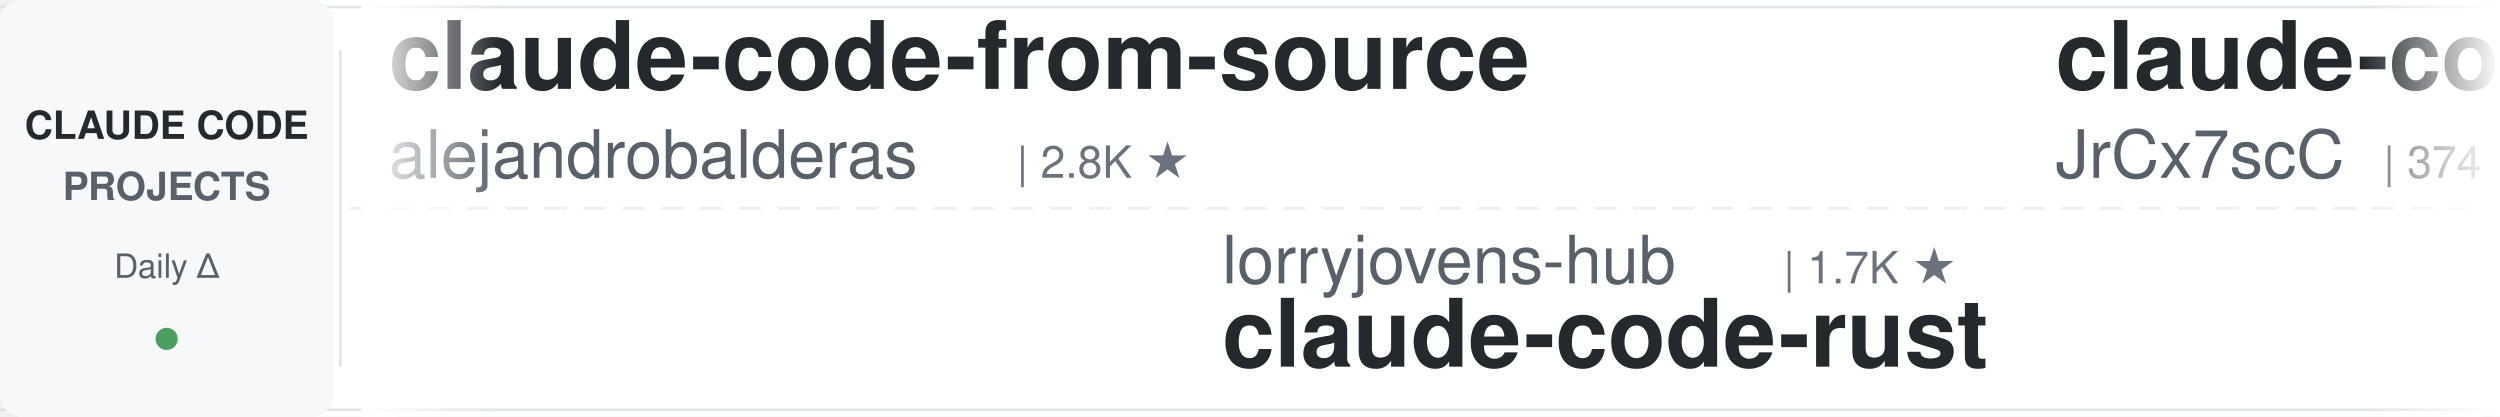
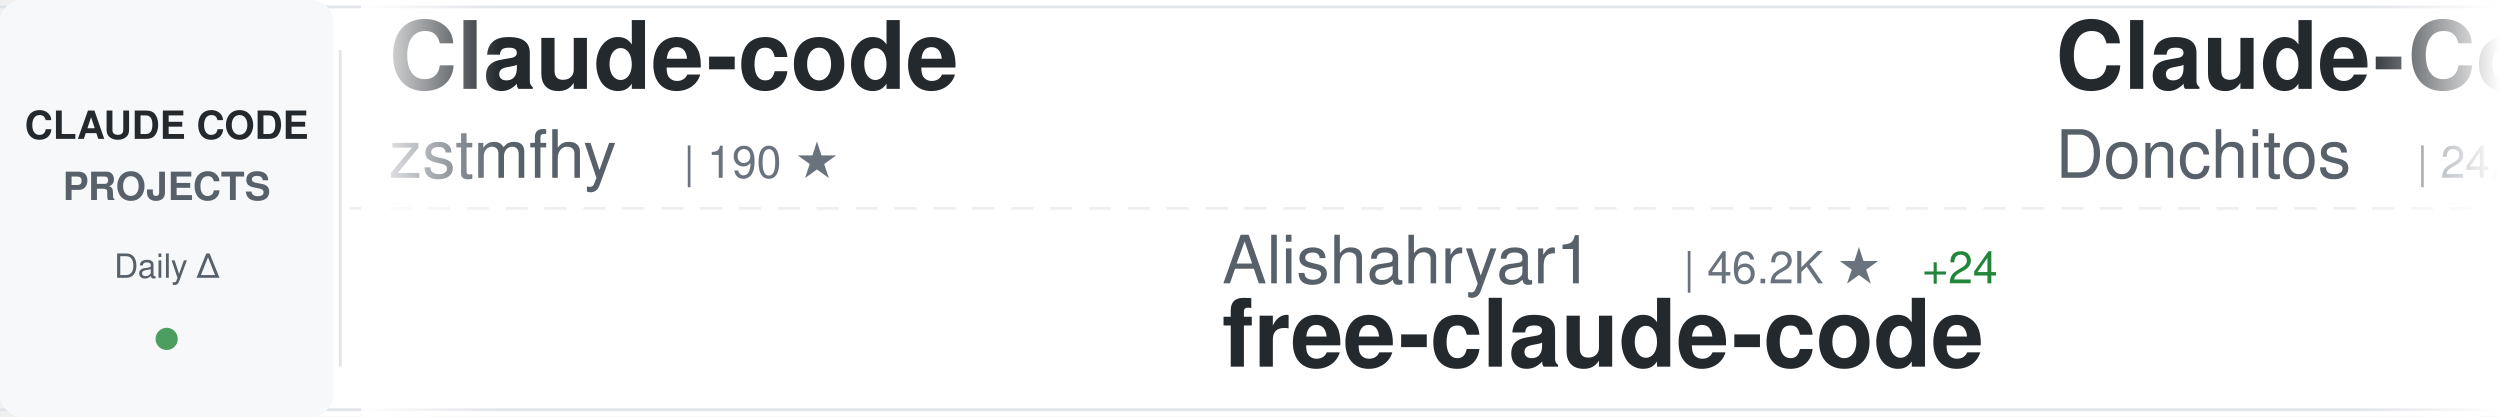
<svg xmlns="http://www.w3.org/2000/svg" width="900" height="150">
  <defs>
    <linearGradient id="awesomeLeftFade" x1="0%" y1="0%" x2="100%" y2="0%">
      <stop offset="0%" style="stop-color:#ffffff;stop-opacity:1" />
      <stop offset="100%" style="stop-color:#ffffff;stop-opacity:0" />
    </linearGradient>
    <linearGradient id="awesomeRightFade" x1="0%" y1="0%" x2="100%" y2="0%">
      <stop offset="0%" style="stop-color:#ffffff;stop-opacity:0" />
      <stop offset="100%" style="stop-color:#ffffff;stop-opacity:1" />
    </linearGradient>
  </defs>
  <rect width="900" height="150" fill="#ffffff" rx="8" />
  <rect x="0" y="2" width="900" height="1" fill="#e1e4e8" />
  <rect x="0" y="147" width="900" height="1" fill="#e1e4e8" />
  <line x1="0" y1="75" x2="900" y2="75" stroke="#e1e4e8" stroke-width="1" stroke-dasharray="8 6" opacity="0.6" />
  <rect x="0" y="0" width="120" height="150" fill="#f6f8fa" rx="8" />
  <text x="60" y="50" font-family="-apple-system, BlinkMacSystemFont, 'Segoe UI', Helvetica, Arial, sans-serif" font-size="14" font-weight="600" fill="#24292e" text-anchor="middle">CLAUDE CODE</text>
  <text x="60" y="72" font-family="-apple-system, BlinkMacSystemFont, 'Segoe UI', Helvetica, Arial, sans-serif" font-size="14" font-weight="600" fill="#586069" text-anchor="middle">PROJECTS</text>
  <text x="60" y="100" font-family="-apple-system, BlinkMacSystemFont, 'Segoe UI', Helvetica, Arial, sans-serif" font-size="12" font-weight="500" fill="#586069" text-anchor="middle">Daily Δ</text>
  <circle cx="60" cy="122" r="4" fill="#22863a" opacity="0.8" />
  <rect x="122" y="18" width="1" height="114" fill="#e1e4e8" />
  <clipPath id="awesomeTickerClip">
    <rect x="130" y="0" width="770" height="150" />
  </clipPath>
  <g clip-path="url(#awesomeTickerClip)">
    <g id="awesomeTickerItems">
      <animateTransform attributeName="transform" attributeType="XML" type="translate" from="0 0" to="-3000 0" dur="54s" repeatCount="indefinite" />
      <g transform="translate(0, 0)">
-         <text x="140" y="32" font-family="-apple-system, BlinkMacSystemFont, 'Segoe UI', Helvetica, Arial, sans-serif" font-size="34" font-weight="600" fill="#24292e">claude-code-from-source</text>
-         <text x="140" y="64" font-family="-apple-system, BlinkMacSystemFont, 'Segoe UI', Helvetica, Arial, sans-serif" font-size="24" font-weight="400" fill="#586069">alejandrobalderas</text>
-         <text x="366" y="64" font-family="-apple-system, BlinkMacSystemFont, 'Segoe UI', Helvetica, Arial, sans-serif" font-size="16" font-weight="500" fill="#6a737d">| 2.8K ★</text>
+         <text x="140" y="32" font-family="-apple-system, BlinkMacSystemFont, 'Segoe UI', Helvetica, Arial, sans-serif" font-size="34" font-weight="600" fill="#24292e">Claude-code</text>
+         <text x="140" y="64" font-family="-apple-system, BlinkMacSystemFont, 'Segoe UI', Helvetica, Arial, sans-serif" font-size="24" font-weight="400" fill="#586069">zstmfhy</text>
+         <text x="246" y="64" font-family="-apple-system, BlinkMacSystemFont, 'Segoe UI', Helvetica, Arial, sans-serif" font-size="16" font-weight="500" fill="#6a737d">| 190 ★</text>
      </g>
      <g transform="translate(300, 0)">
-         <text x="140" y="102" font-family="-apple-system, BlinkMacSystemFont, 'Segoe UI', Helvetica, Arial, sans-serif" font-size="24" font-weight="400" fill="#586069">lorryjovens-hub</text>
-         <text x="342" y="102" font-family="-apple-system, BlinkMacSystemFont, 'Segoe UI', Helvetica, Arial, sans-serif" font-size="16" font-weight="500" fill="#6a737d">| 1.7K ★</text>
-         <text x="140" y="132" font-family="-apple-system, BlinkMacSystemFont, 'Segoe UI', Helvetica, Arial, sans-serif" font-size="34" font-weight="600" fill="#24292e">claude-code-rust</text>
+         <text x="140" y="102" font-family="-apple-system, BlinkMacSystemFont, 'Segoe UI', Helvetica, Arial, sans-serif" font-size="24" font-weight="400" fill="#586069">Alishahryar1</text>
+         <text x="306" y="102" font-family="-apple-system, BlinkMacSystemFont, 'Segoe UI', Helvetica, Arial, sans-serif" font-size="16" font-weight="500" fill="#6a737d">| 46.2K ★</text>
+         <text x="392" y="102" font-family="-apple-system, BlinkMacSystemFont, 'Segoe UI', Helvetica, Arial, sans-serif" font-size="16" font-weight="500" fill="#22863a"> +24</text>
+         <text x="140" y="132" font-family="-apple-system, BlinkMacSystemFont, 'Segoe UI', Helvetica, Arial, sans-serif" font-size="34" font-weight="600" fill="#24292e">free-claude-code</text>
      </g>
      <g transform="translate(600, 0)">
-         <text x="140" y="32" font-family="-apple-system, BlinkMacSystemFont, 'Segoe UI', Helvetica, Arial, sans-serif" font-size="34" font-weight="600" fill="#24292e">claude-code-source</text>
-         <text x="140" y="64" font-family="-apple-system, BlinkMacSystemFont, 'Segoe UI', Helvetica, Arial, sans-serif" font-size="24" font-weight="400" fill="#586069">JrCx7scC</text>
-         <text x="258" y="64" font-family="-apple-system, BlinkMacSystemFont, 'Segoe UI', Helvetica, Arial, sans-serif" font-size="16" font-weight="500" fill="#6a737d">| 374 ★</text>
-       </g>
-       <g transform="translate(900, 0)">
-         <text x="140" y="102" font-family="-apple-system, BlinkMacSystemFont, 'Segoe UI', Helvetica, Arial, sans-serif" font-size="24" font-weight="400" fill="#586069">VoltAgent</text>
-         <text x="270" y="102" font-family="-apple-system, BlinkMacSystemFont, 'Segoe UI', Helvetica, Arial, sans-serif" font-size="16" font-weight="500" fill="#6a737d">| 24.5K ★</text>
-         <text x="356" y="102" font-family="-apple-system, BlinkMacSystemFont, 'Segoe UI', Helvetica, Arial, sans-serif" font-size="16" font-weight="500" fill="#22863a"> +3</text>
-         <text x="140" y="132" font-family="-apple-system, BlinkMacSystemFont, 'Segoe UI', Helvetica, Arial, sans-serif" font-size="34" font-weight="600" fill="#24292e">awesome-claude-code-suba...</text>
-       </g>
-       <g transform="translate(1200, 0)">
        <text x="140" y="32" font-family="-apple-system, BlinkMacSystemFont, 'Segoe UI', Helvetica, Arial, sans-serif" font-size="34" font-weight="600" fill="#24292e">Claude-Code-Game-Studios</text>
        <text x="140" y="64" font-family="-apple-system, BlinkMacSystemFont, 'Segoe UI', Helvetica, Arial, sans-serif" font-size="24" font-weight="400" fill="#586069">Donchitos</text>
        <text x="270" y="64" font-family="-apple-system, BlinkMacSystemFont, 'Segoe UI', Helvetica, Arial, sans-serif" font-size="16" font-weight="500" fill="#6a737d">| 24.2K ★</text>
-         <text x="356" y="64" font-family="-apple-system, BlinkMacSystemFont, 'Segoe UI', Helvetica, Arial, sans-serif" font-size="16" font-weight="500" fill="#22863a"> +11</text>
+         <text x="356" y="64" font-family="-apple-system, BlinkMacSystemFont, 'Segoe UI', Helvetica, Arial, sans-serif" font-size="16" font-weight="500" fill="#22863a"> +7</text>
+       </g>
+       <g transform="translate(900, 0)">
+         <text x="140" y="102" font-family="-apple-system, BlinkMacSystemFont, 'Segoe UI', Helvetica, Arial, sans-serif" font-size="24" font-weight="400" fill="#586069">RichardAtCT</text>
+         <text x="294" y="102" font-family="-apple-system, BlinkMacSystemFont, 'Segoe UI', Helvetica, Arial, sans-serif" font-size="16" font-weight="500" fill="#6a737d">| 2.8K ★</text>
+         <text x="140" y="132" font-family="-apple-system, BlinkMacSystemFont, 'Segoe UI', Helvetica, Arial, sans-serif" font-size="34" font-weight="600" fill="#24292e">claude-code-telegram</text>
+       </g>
+       <g transform="translate(1200, 0)">
+         <text x="140" y="32" font-family="-apple-system, BlinkMacSystemFont, 'Segoe UI', Helvetica, Arial, sans-serif" font-size="34" font-weight="600" fill="#24292e">awesome-claude-code-plug...</text>
+         <text x="140" y="64" font-family="-apple-system, BlinkMacSystemFont, 'Segoe UI', Helvetica, Arial, sans-serif" font-size="24" font-weight="400" fill="#586069">ccplugins</text>
+         <text x="270" y="64" font-family="-apple-system, BlinkMacSystemFont, 'Segoe UI', Helvetica, Arial, sans-serif" font-size="16" font-weight="500" fill="#6a737d">| 921 ★</text>
      </g>
      <g transform="translate(1500, 0)">
-         <text x="140" y="102" font-family="-apple-system, BlinkMacSystemFont, 'Segoe UI', Helvetica, Arial, sans-serif" font-size="24" font-weight="400" fill="#586069">anthropics</text>
-         <text x="282" y="102" font-family="-apple-system, BlinkMacSystemFont, 'Segoe UI', Helvetica, Arial, sans-serif" font-size="16" font-weight="500" fill="#6a737d">| 170.5K ★</text>
-         <text x="377" y="102" font-family="-apple-system, BlinkMacSystemFont, 'Segoe UI', Helvetica, Arial, sans-serif" font-size="16" font-weight="500" fill="#22863a"> +28</text>
-         <text x="140" y="132" font-family="-apple-system, BlinkMacSystemFont, 'Segoe UI', Helvetica, Arial, sans-serif" font-size="34" font-weight="600" fill="#24292e">skills</text>
+         <text x="140" y="102" font-family="-apple-system, BlinkMacSystemFont, 'Segoe UI', Helvetica, Arial, sans-serif" font-size="24" font-weight="400" fill="#586069">multica-ai</text>
+         <text x="282" y="102" font-family="-apple-system, BlinkMacSystemFont, 'Segoe UI', Helvetica, Arial, sans-serif" font-size="16" font-weight="500" fill="#6a737d">| 204.1K ★</text>
+         <text x="377" y="102" font-family="-apple-system, BlinkMacSystemFont, 'Segoe UI', Helvetica, Arial, sans-serif" font-size="16" font-weight="500" fill="#22863a"> +45</text>
+         <text x="140" y="132" font-family="-apple-system, BlinkMacSystemFont, 'Segoe UI', Helvetica, Arial, sans-serif" font-size="34" font-weight="600" fill="#24292e">andrej-karpathy-skills</text>
      </g>
      <g transform="translate(1800, 0)">
-         <text x="140" y="32" font-family="-apple-system, BlinkMacSystemFont, 'Segoe UI', Helvetica, Arial, sans-serif" font-size="34" font-weight="600" fill="#24292e">claude-code-from-scratch</text>
-         <text x="140" y="64" font-family="-apple-system, BlinkMacSystemFont, 'Segoe UI', Helvetica, Arial, sans-serif" font-size="24" font-weight="400" fill="#586069">Windy3f3f3f3f</text>
-         <text x="318" y="64" font-family="-apple-system, BlinkMacSystemFont, 'Segoe UI', Helvetica, Arial, sans-serif" font-size="16" font-weight="500" fill="#6a737d">| 2.6K ★</text>
-         <text x="395" y="64" font-family="-apple-system, BlinkMacSystemFont, 'Segoe UI', Helvetica, Arial, sans-serif" font-size="16" font-weight="500" fill="#22863a"> +1</text>
+         <text x="140" y="32" font-family="-apple-system, BlinkMacSystemFont, 'Segoe UI', Helvetica, Arial, sans-serif" font-size="34" font-weight="600" fill="#24292e">Dive-into-Claude-Code</text>
+         <text x="140" y="64" font-family="-apple-system, BlinkMacSystemFont, 'Segoe UI', Helvetica, Arial, sans-serif" font-size="24" font-weight="400" fill="#586069">VILA-Lab</text>
+         <text x="258" y="64" font-family="-apple-system, BlinkMacSystemFont, 'Segoe UI', Helvetica, Arial, sans-serif" font-size="16" font-weight="500" fill="#6a737d">| 2.1K ★</text>
+         <text x="335" y="64" font-family="-apple-system, BlinkMacSystemFont, 'Segoe UI', Helvetica, Arial, sans-serif" font-size="16" font-weight="500" fill="#22863a"> +3</text>
      </g>
      <g transform="translate(2100, 0)">
-         <text x="140" y="102" font-family="-apple-system, BlinkMacSystemFont, 'Segoe UI', Helvetica, Arial, sans-serif" font-size="24" font-weight="400" fill="#586069">disler</text>
-         <text x="234" y="102" font-family="-apple-system, BlinkMacSystemFont, 'Segoe UI', Helvetica, Arial, sans-serif" font-size="16" font-weight="500" fill="#6a737d">| 1.6K ★</text>
-         <text x="140" y="132" font-family="-apple-system, BlinkMacSystemFont, 'Segoe UI', Helvetica, Arial, sans-serif" font-size="34" font-weight="600" fill="#24292e">pi-vs-claude-code</text>
+         <text x="140" y="102" font-family="-apple-system, BlinkMacSystemFont, 'Segoe UI', Helvetica, Arial, sans-serif" font-size="24" font-weight="400" fill="#586069">krusemediallc</text>
+         <text x="318" y="102" font-family="-apple-system, BlinkMacSystemFont, 'Segoe UI', Helvetica, Arial, sans-serif" font-size="16" font-weight="500" fill="#6a737d">| 1.4K ★</text>
+         <text x="395" y="102" font-family="-apple-system, BlinkMacSystemFont, 'Segoe UI', Helvetica, Arial, sans-serif" font-size="16" font-weight="500" fill="#22863a"> +1</text>
+         <text x="140" y="132" font-family="-apple-system, BlinkMacSystemFont, 'Segoe UI', Helvetica, Arial, sans-serif" font-size="34" font-weight="600" fill="#24292e">arcads-claude-code</text>
      </g>
      <g transform="translate(2400, 0)">
-         <text x="140" y="32" font-family="-apple-system, BlinkMacSystemFont, 'Segoe UI', Helvetica, Arial, sans-serif" font-size="34" font-weight="600" fill="#24292e">claude-code-action</text>
-         <text x="140" y="64" font-family="-apple-system, BlinkMacSystemFont, 'Segoe UI', Helvetica, Arial, sans-serif" font-size="24" font-weight="400" fill="#586069">anthropics</text>
-         <text x="282" y="64" font-family="-apple-system, BlinkMacSystemFont, 'Segoe UI', Helvetica, Arial, sans-serif" font-size="16" font-weight="500" fill="#6a737d">| 8.7K ★</text>
-         <text x="359" y="64" font-family="-apple-system, BlinkMacSystemFont, 'Segoe UI', Helvetica, Arial, sans-serif" font-size="16" font-weight="500" fill="#22863a"> +1</text>
+         <text x="140" y="32" font-family="-apple-system, BlinkMacSystemFont, 'Segoe UI', Helvetica, Arial, sans-serif" font-size="34" font-weight="600" fill="#24292e">claude-code-showcase</text>
+         <text x="140" y="64" font-family="-apple-system, BlinkMacSystemFont, 'Segoe UI', Helvetica, Arial, sans-serif" font-size="24" font-weight="400" fill="#586069">ChrisWiles</text>
+         <text x="282" y="64" font-family="-apple-system, BlinkMacSystemFont, 'Segoe UI', Helvetica, Arial, sans-serif" font-size="16" font-weight="500" fill="#6a737d">| 6.0K ★</text>
+         <text x="359" y="64" font-family="-apple-system, BlinkMacSystemFont, 'Segoe UI', Helvetica, Arial, sans-serif" font-size="16" font-weight="500" fill="#cb2431"> -1</text>
      </g>
      <g transform="translate(2700, 0)">
-         <text x="140" y="102" font-family="-apple-system, BlinkMacSystemFont, 'Segoe UI', Helvetica, Arial, sans-serif" font-size="24" font-weight="400" fill="#586069">KPR111</text>
-         <text x="234" y="102" font-family="-apple-system, BlinkMacSystemFont, 'Segoe UI', Helvetica, Arial, sans-serif" font-size="16" font-weight="500" fill="#6a737d">| 18 ★</text>
-         <text x="140" y="132" font-family="-apple-system, BlinkMacSystemFont, 'Segoe UI', Helvetica, Arial, sans-serif" font-size="34" font-weight="600" fill="#24292e">Claude-Code</text>
+         <text x="140" y="102" font-family="-apple-system, BlinkMacSystemFont, 'Segoe UI', Helvetica, Arial, sans-serif" font-size="24" font-weight="400" fill="#586069">anthropics</text>
+         <text x="282" y="102" font-family="-apple-system, BlinkMacSystemFont, 'Segoe UI', Helvetica, Arial, sans-serif" font-size="16" font-weight="500" fill="#6a737d">| 949 ★</text>
+         <text x="140" y="132" font-family="-apple-system, BlinkMacSystemFont, 'Segoe UI', Helvetica, Arial, sans-serif" font-size="34" font-weight="600" fill="#24292e">claude-code-base-action</text>
      </g>
      <g transform="translate(3000, 0)">
-         <text x="140" y="32" font-family="-apple-system, BlinkMacSystemFont, 'Segoe UI', Helvetica, Arial, sans-serif" font-size="34" font-weight="600" fill="#24292e">claude-code-from-source</text>
-         <text x="140" y="64" font-family="-apple-system, BlinkMacSystemFont, 'Segoe UI', Helvetica, Arial, sans-serif" font-size="24" font-weight="400" fill="#586069">alejandrobalderas</text>
-         <text x="366" y="64" font-family="-apple-system, BlinkMacSystemFont, 'Segoe UI', Helvetica, Arial, sans-serif" font-size="16" font-weight="500" fill="#6a737d">| 2.8K ★</text>
+         <text x="140" y="32" font-family="-apple-system, BlinkMacSystemFont, 'Segoe UI', Helvetica, Arial, sans-serif" font-size="34" font-weight="600" fill="#24292e">Claude-code</text>
+         <text x="140" y="64" font-family="-apple-system, BlinkMacSystemFont, 'Segoe UI', Helvetica, Arial, sans-serif" font-size="24" font-weight="400" fill="#586069">zstmfhy</text>
+         <text x="246" y="64" font-family="-apple-system, BlinkMacSystemFont, 'Segoe UI', Helvetica, Arial, sans-serif" font-size="16" font-weight="500" fill="#6a737d">| 190 ★</text>
      </g>
      <g transform="translate(3300, 0)">
-         <text x="140" y="102" font-family="-apple-system, BlinkMacSystemFont, 'Segoe UI', Helvetica, Arial, sans-serif" font-size="24" font-weight="400" fill="#586069">lorryjovens-hub</text>
-         <text x="342" y="102" font-family="-apple-system, BlinkMacSystemFont, 'Segoe UI', Helvetica, Arial, sans-serif" font-size="16" font-weight="500" fill="#6a737d">| 1.7K ★</text>
-         <text x="140" y="132" font-family="-apple-system, BlinkMacSystemFont, 'Segoe UI', Helvetica, Arial, sans-serif" font-size="34" font-weight="600" fill="#24292e">claude-code-rust</text>
+         <text x="140" y="102" font-family="-apple-system, BlinkMacSystemFont, 'Segoe UI', Helvetica, Arial, sans-serif" font-size="24" font-weight="400" fill="#586069">Alishahryar1</text>
+         <text x="306" y="102" font-family="-apple-system, BlinkMacSystemFont, 'Segoe UI', Helvetica, Arial, sans-serif" font-size="16" font-weight="500" fill="#6a737d">| 46.2K ★</text>
+         <text x="392" y="102" font-family="-apple-system, BlinkMacSystemFont, 'Segoe UI', Helvetica, Arial, sans-serif" font-size="16" font-weight="500" fill="#22863a"> +24</text>
+         <text x="140" y="132" font-family="-apple-system, BlinkMacSystemFont, 'Segoe UI', Helvetica, Arial, sans-serif" font-size="34" font-weight="600" fill="#24292e">free-claude-code</text>
      </g>
      <g transform="translate(3600, 0)">
-         <text x="140" y="32" font-family="-apple-system, BlinkMacSystemFont, 'Segoe UI', Helvetica, Arial, sans-serif" font-size="34" font-weight="600" fill="#24292e">claude-code-source</text>
-         <text x="140" y="64" font-family="-apple-system, BlinkMacSystemFont, 'Segoe UI', Helvetica, Arial, sans-serif" font-size="24" font-weight="400" fill="#586069">JrCx7scC</text>
-         <text x="258" y="64" font-family="-apple-system, BlinkMacSystemFont, 'Segoe UI', Helvetica, Arial, sans-serif" font-size="16" font-weight="500" fill="#6a737d">| 374 ★</text>
+         <text x="140" y="32" font-family="-apple-system, BlinkMacSystemFont, 'Segoe UI', Helvetica, Arial, sans-serif" font-size="34" font-weight="600" fill="#24292e">Claude-Code-Game-Studios</text>
+         <text x="140" y="64" font-family="-apple-system, BlinkMacSystemFont, 'Segoe UI', Helvetica, Arial, sans-serif" font-size="24" font-weight="400" fill="#586069">Donchitos</text>
+         <text x="270" y="64" font-family="-apple-system, BlinkMacSystemFont, 'Segoe UI', Helvetica, Arial, sans-serif" font-size="16" font-weight="500" fill="#6a737d">| 24.2K ★</text>
+         <text x="356" y="64" font-family="-apple-system, BlinkMacSystemFont, 'Segoe UI', Helvetica, Arial, sans-serif" font-size="16" font-weight="500" fill="#22863a"> +7</text>
      </g>
      <g transform="translate(3900, 0)">
-         <text x="140" y="102" font-family="-apple-system, BlinkMacSystemFont, 'Segoe UI', Helvetica, Arial, sans-serif" font-size="24" font-weight="400" fill="#586069">VoltAgent</text>
-         <text x="270" y="102" font-family="-apple-system, BlinkMacSystemFont, 'Segoe UI', Helvetica, Arial, sans-serif" font-size="16" font-weight="500" fill="#6a737d">| 24.5K ★</text>
-         <text x="356" y="102" font-family="-apple-system, BlinkMacSystemFont, 'Segoe UI', Helvetica, Arial, sans-serif" font-size="16" font-weight="500" fill="#22863a"> +3</text>
-         <text x="140" y="132" font-family="-apple-system, BlinkMacSystemFont, 'Segoe UI', Helvetica, Arial, sans-serif" font-size="34" font-weight="600" fill="#24292e">awesome-claude-code-suba...</text>
+         <text x="140" y="102" font-family="-apple-system, BlinkMacSystemFont, 'Segoe UI', Helvetica, Arial, sans-serif" font-size="24" font-weight="400" fill="#586069">RichardAtCT</text>
+         <text x="294" y="102" font-family="-apple-system, BlinkMacSystemFont, 'Segoe UI', Helvetica, Arial, sans-serif" font-size="16" font-weight="500" fill="#6a737d">| 2.8K ★</text>
+         <text x="140" y="132" font-family="-apple-system, BlinkMacSystemFont, 'Segoe UI', Helvetica, Arial, sans-serif" font-size="34" font-weight="600" fill="#24292e">claude-code-telegram</text>
      </g>
    </g>
  </g>
  <rect x="130" y="0" width="50" height="150" fill="url(#awesomeLeftFade)" />
  <rect x="850" y="0" width="50" height="150" fill="url(#awesomeRightFade)" />
</svg>
